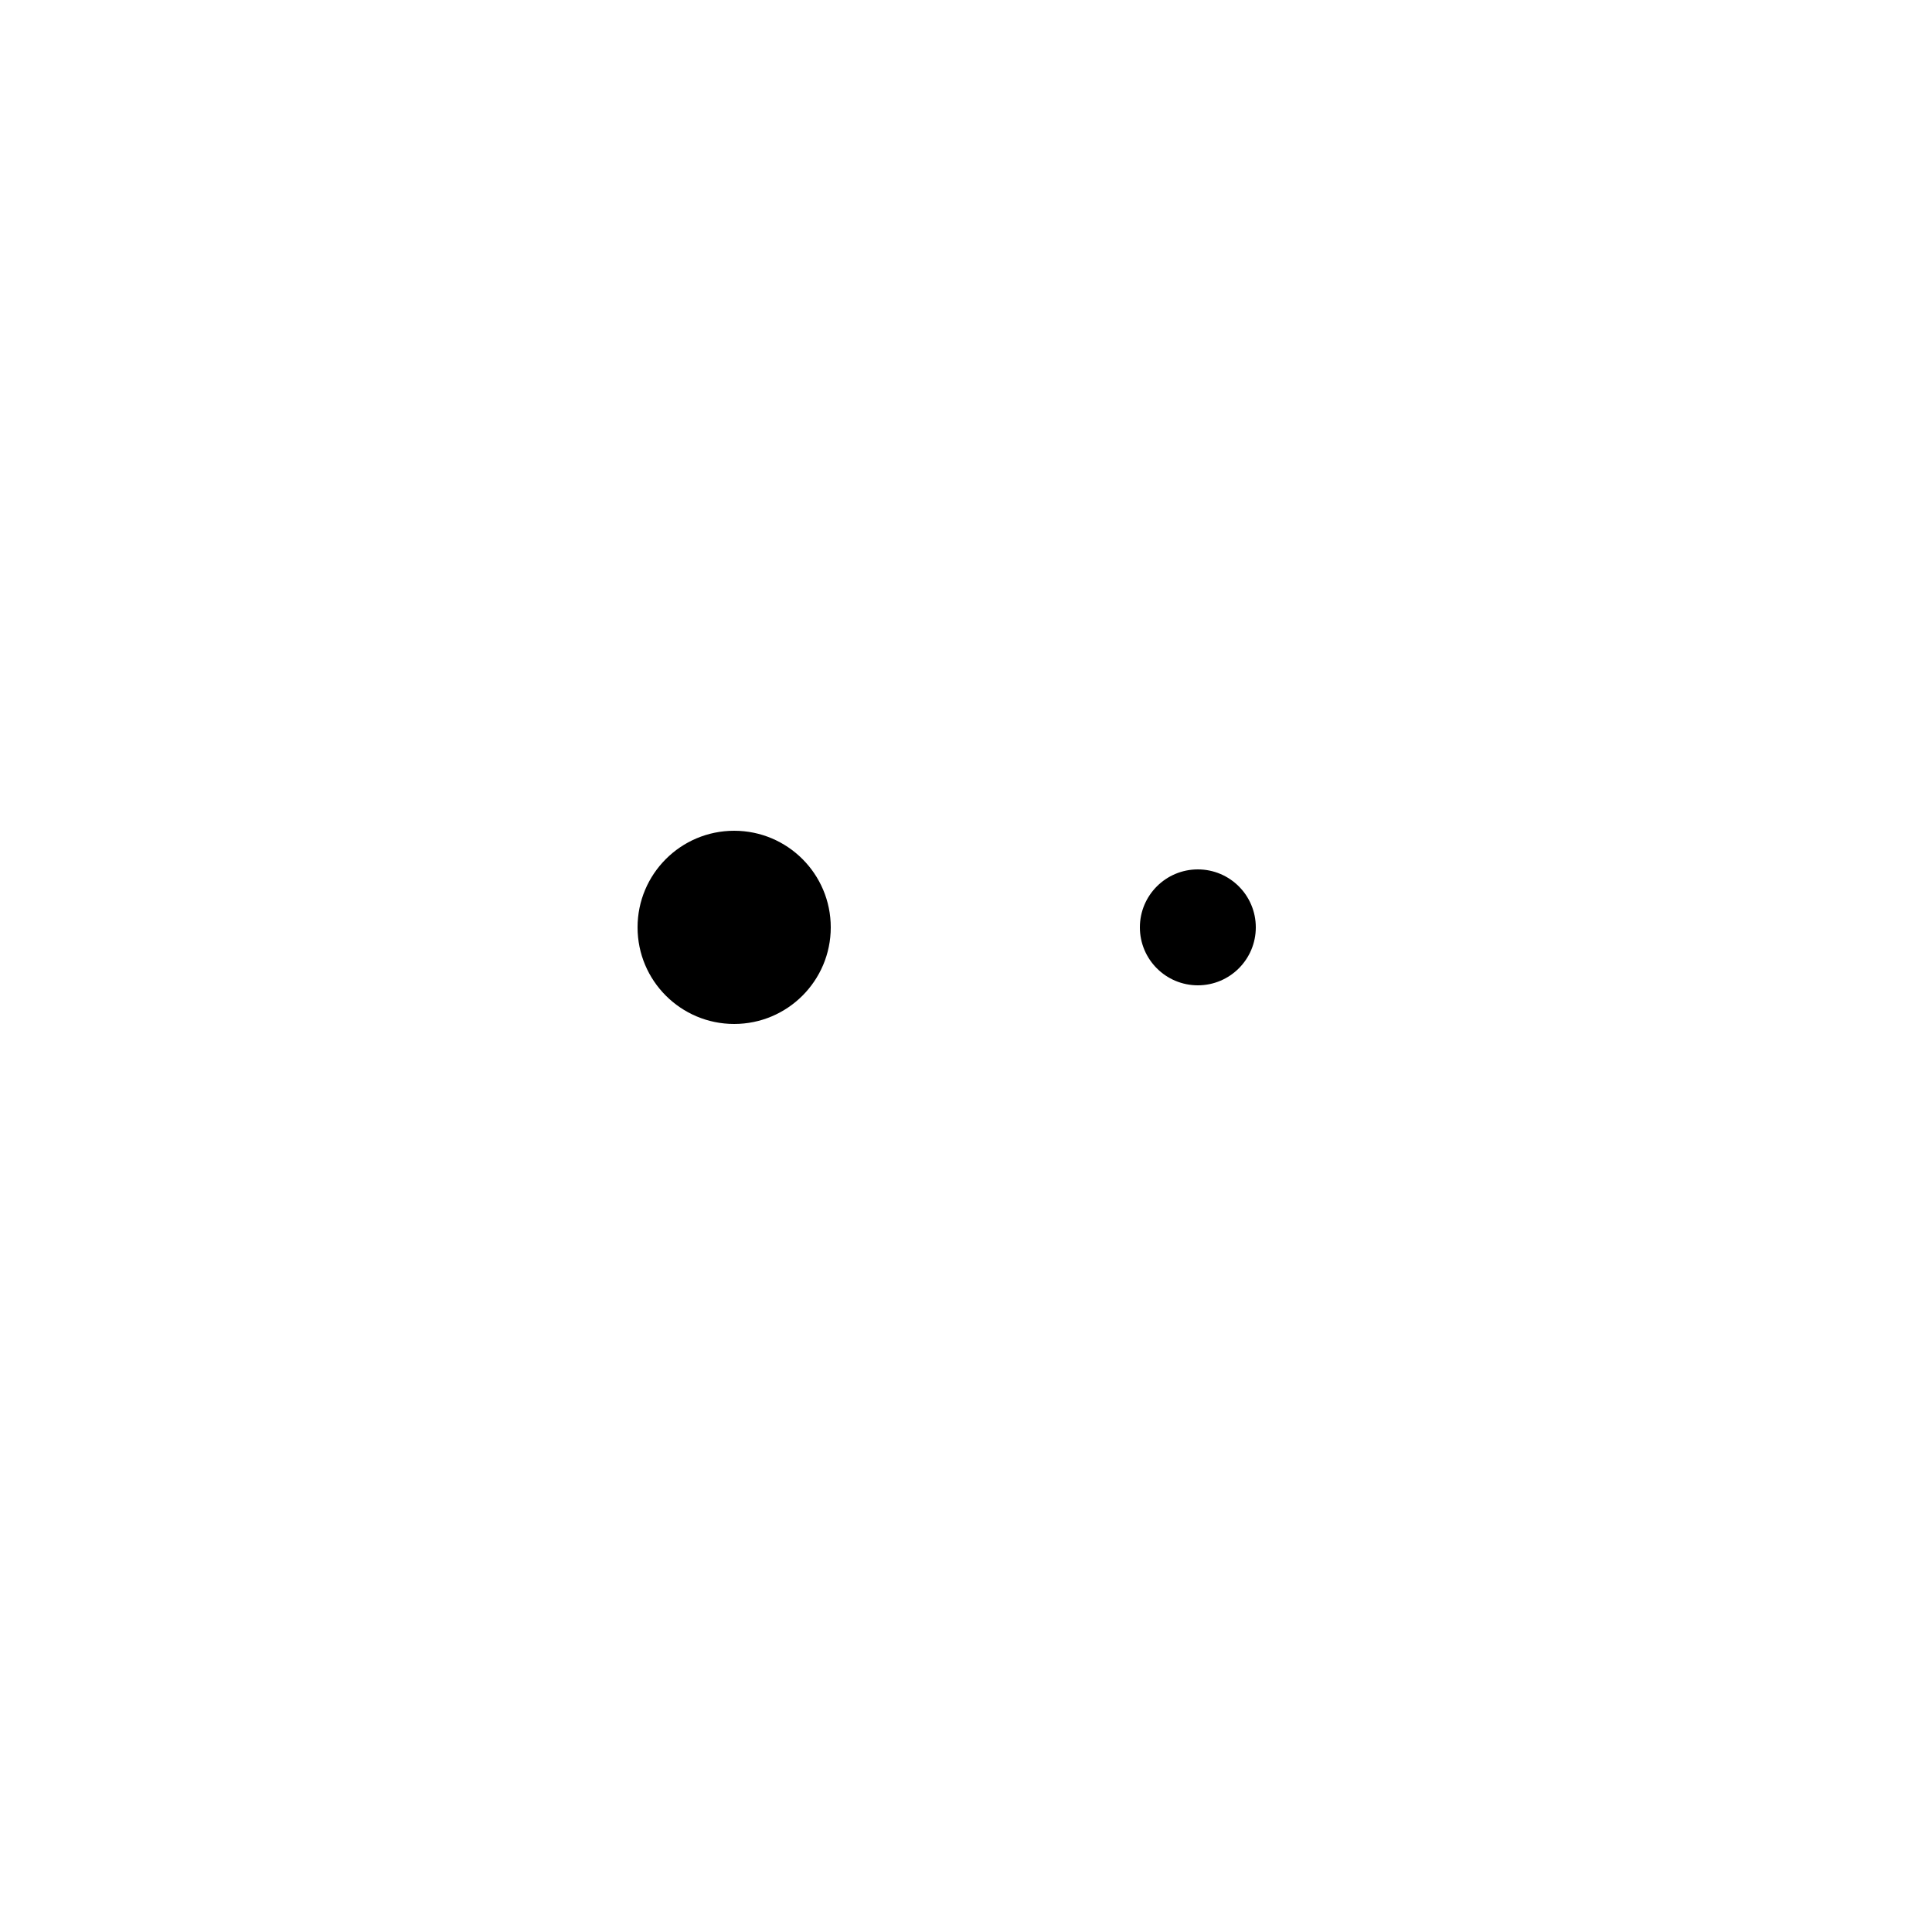
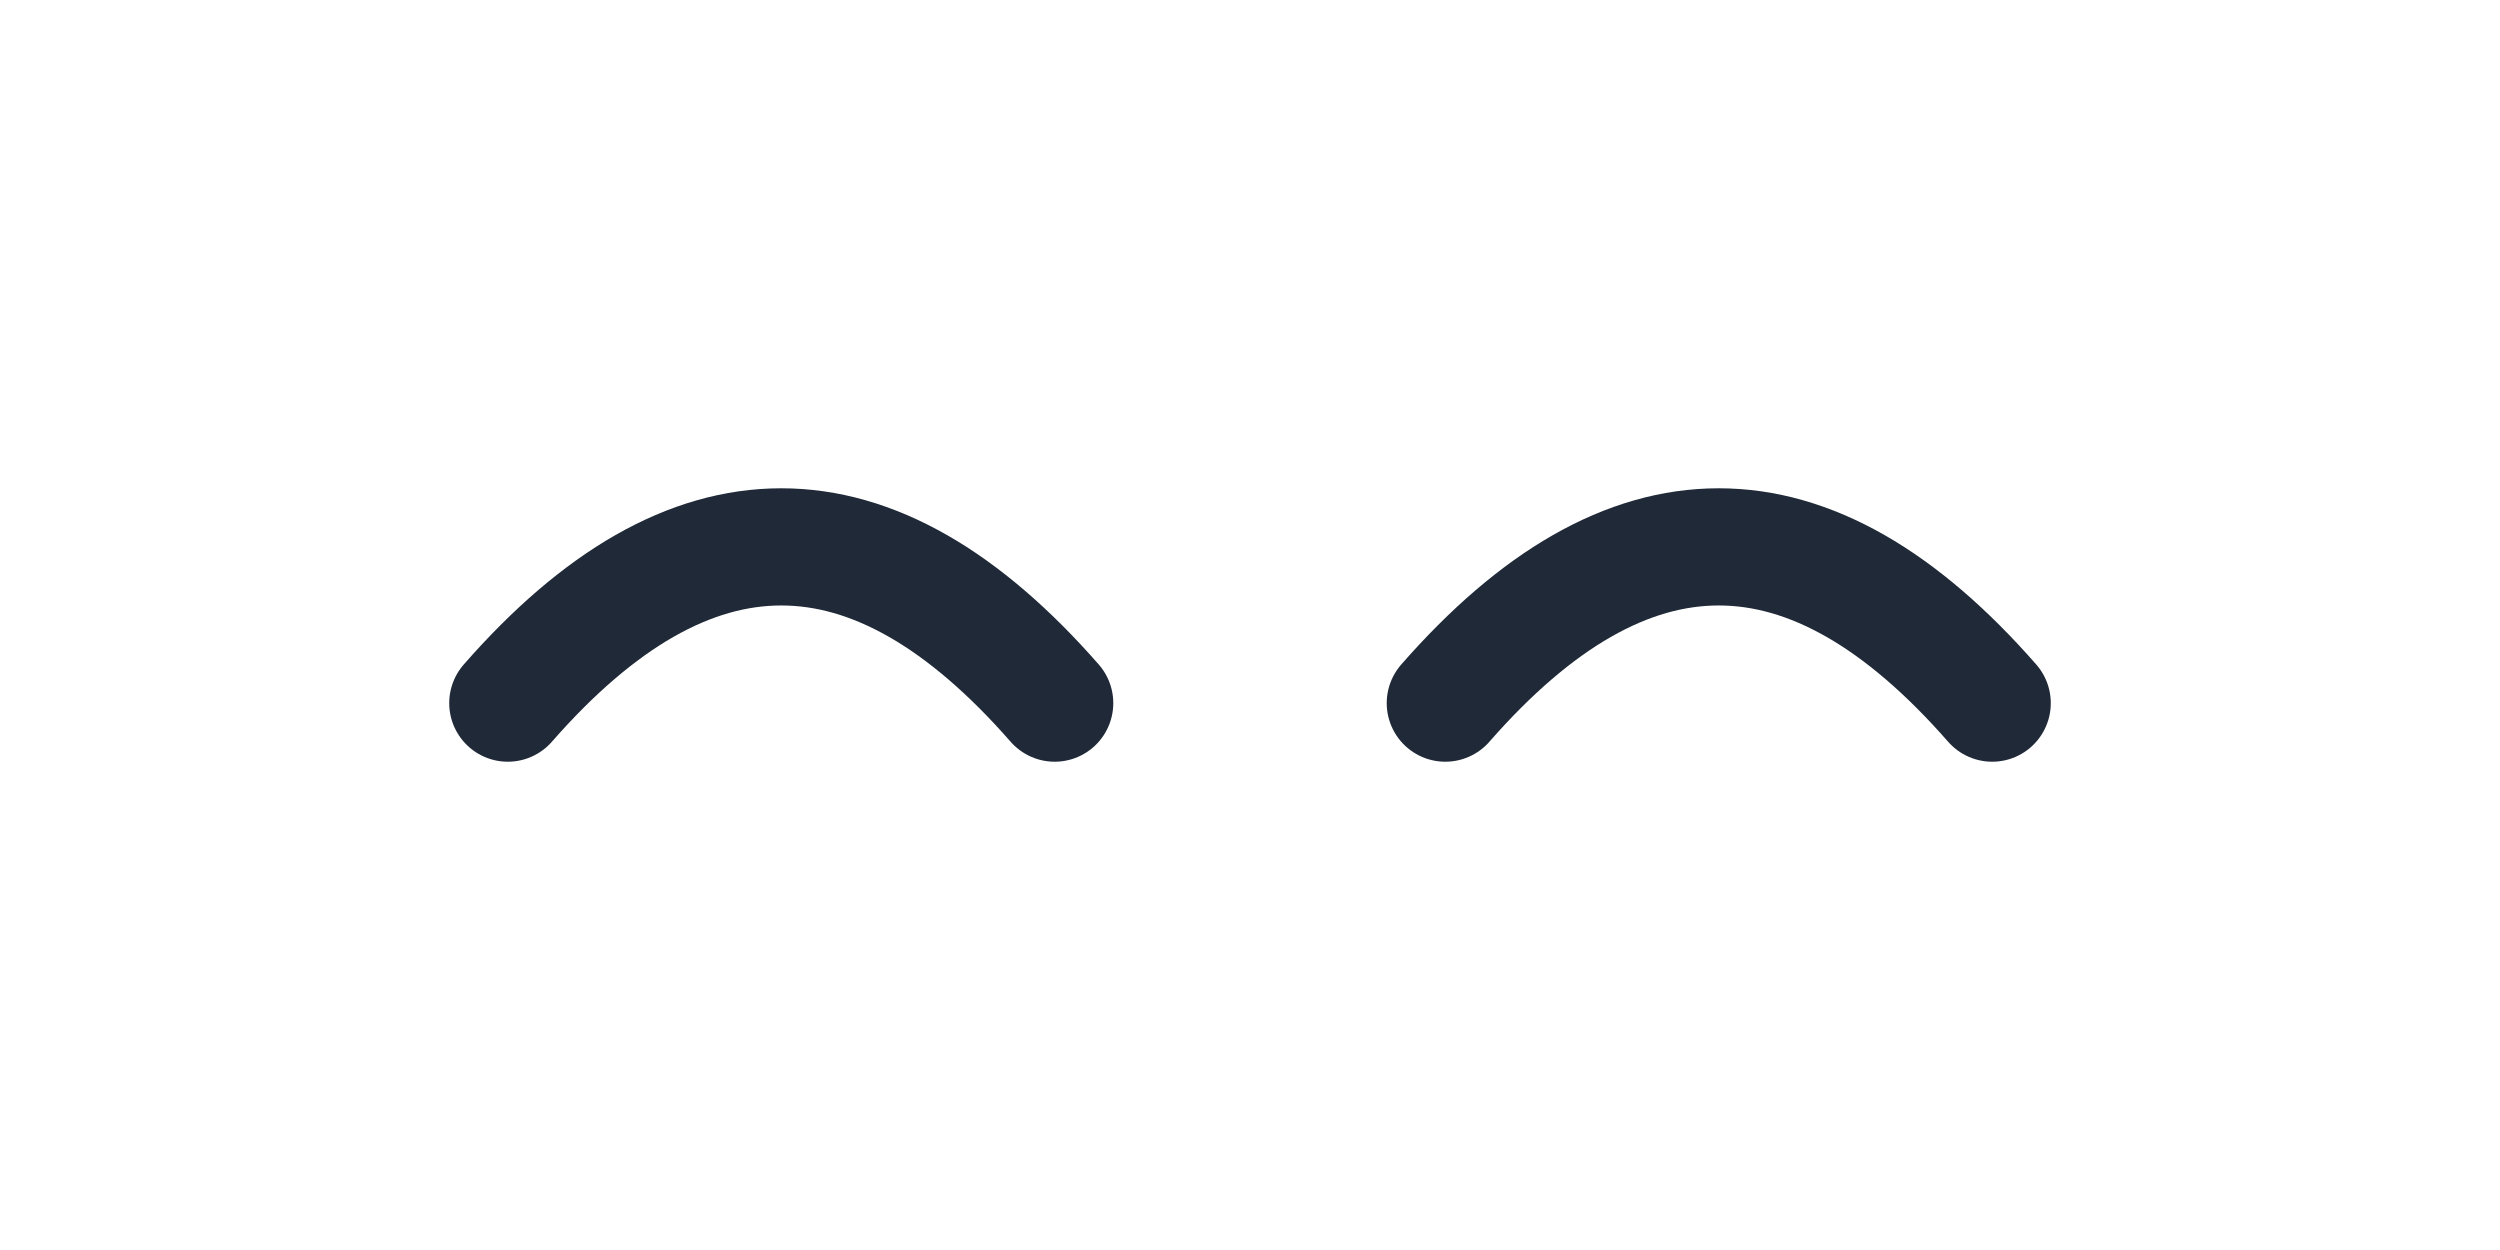
- <svg xmlns="http://www.w3.org/2000/svg" viewBox="0 0 100 100">
-   <circle cx="38" cy="48" r="5" />
-   <circle cx="62" cy="48" r="3" />
+ <svg xmlns="http://www.w3.org/2000/svg" viewBox="0 0 64 32">
+   <path d="M13 18q7-8 14 0M37 18q7-8 14 0" stroke="#1f2937" stroke-width="3" fill="none" stroke-linecap="round" />
</svg>
